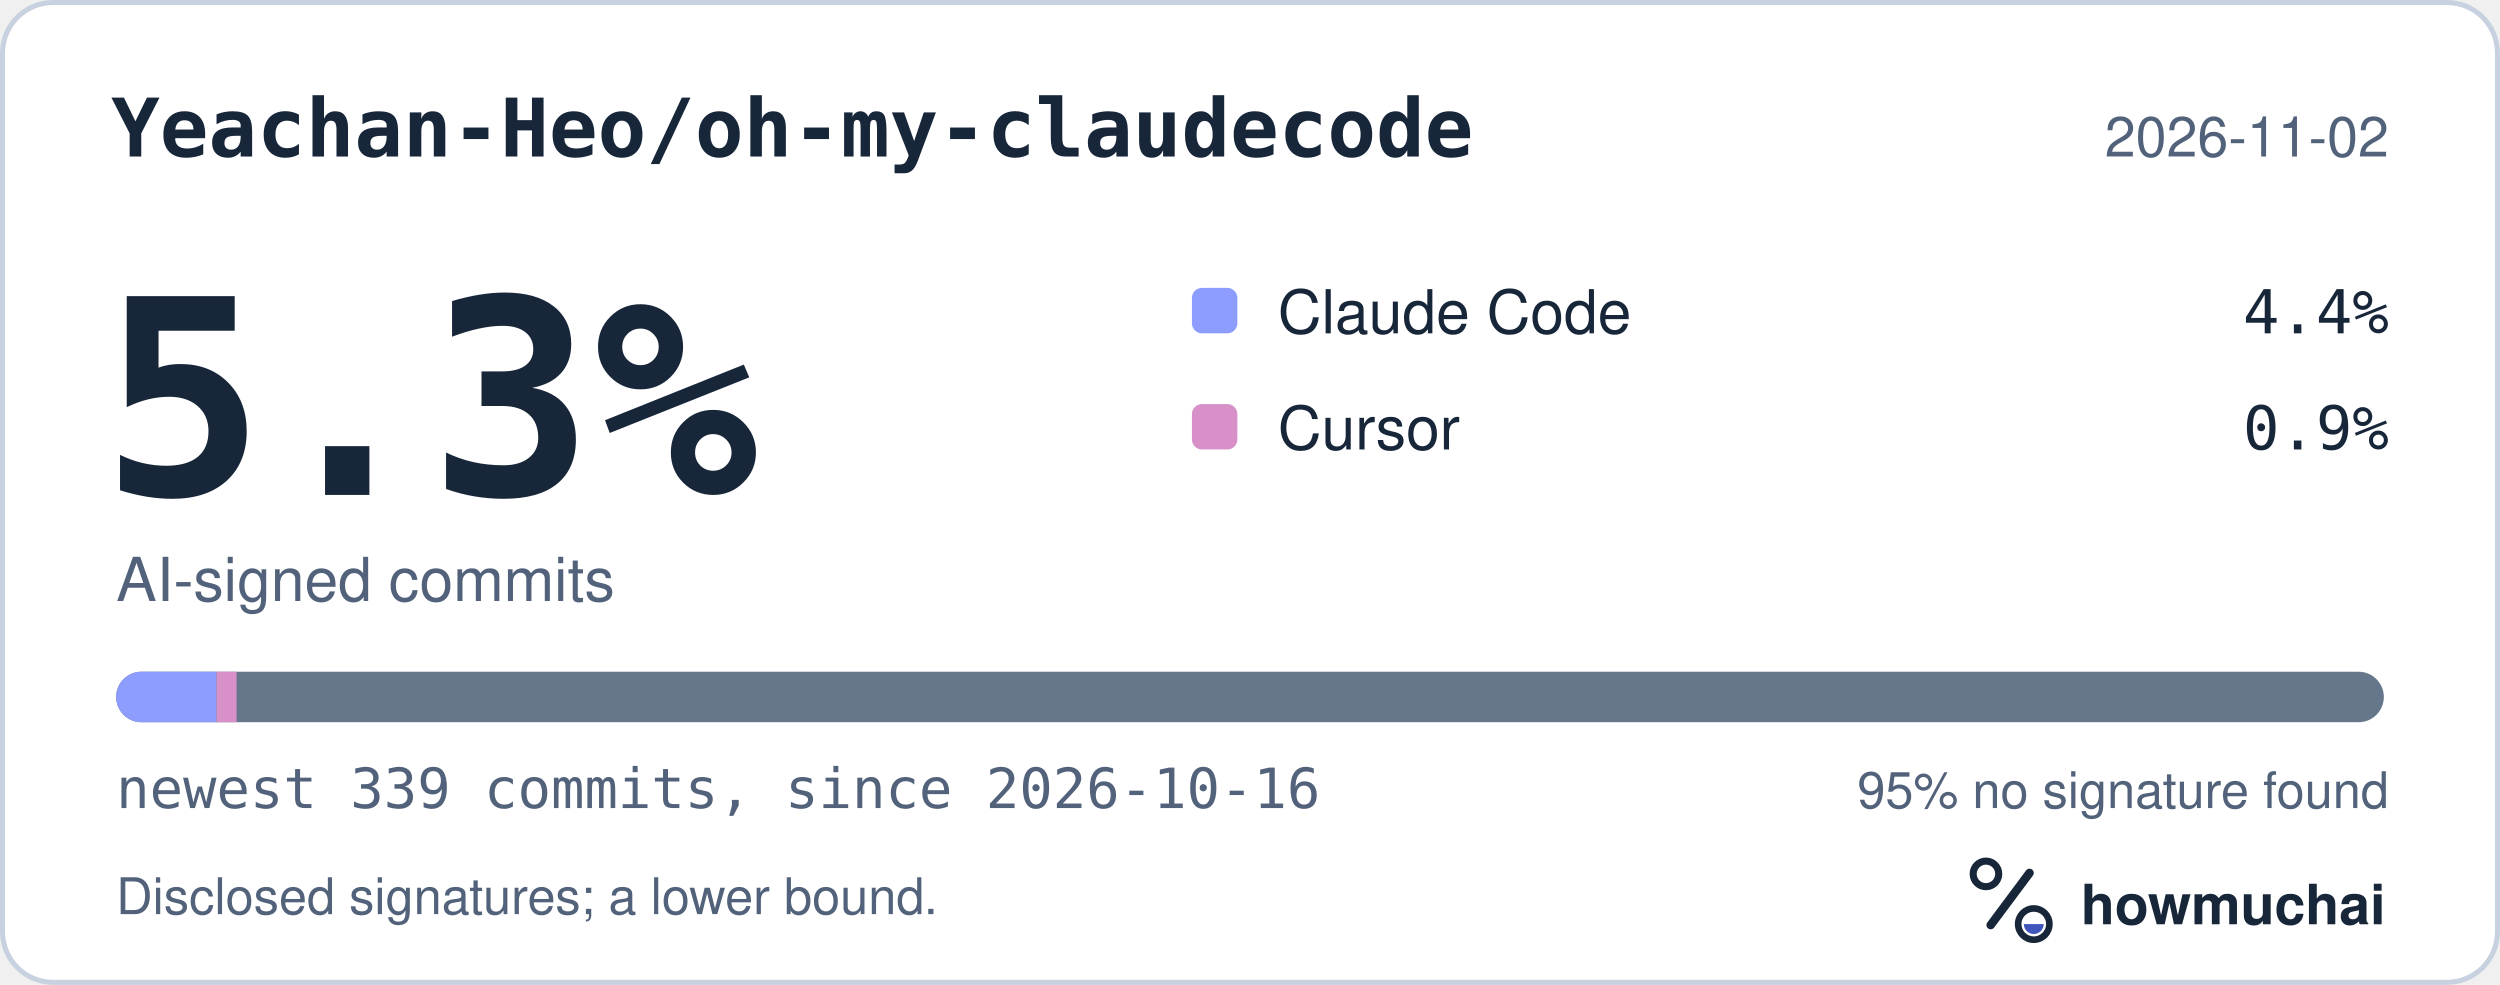
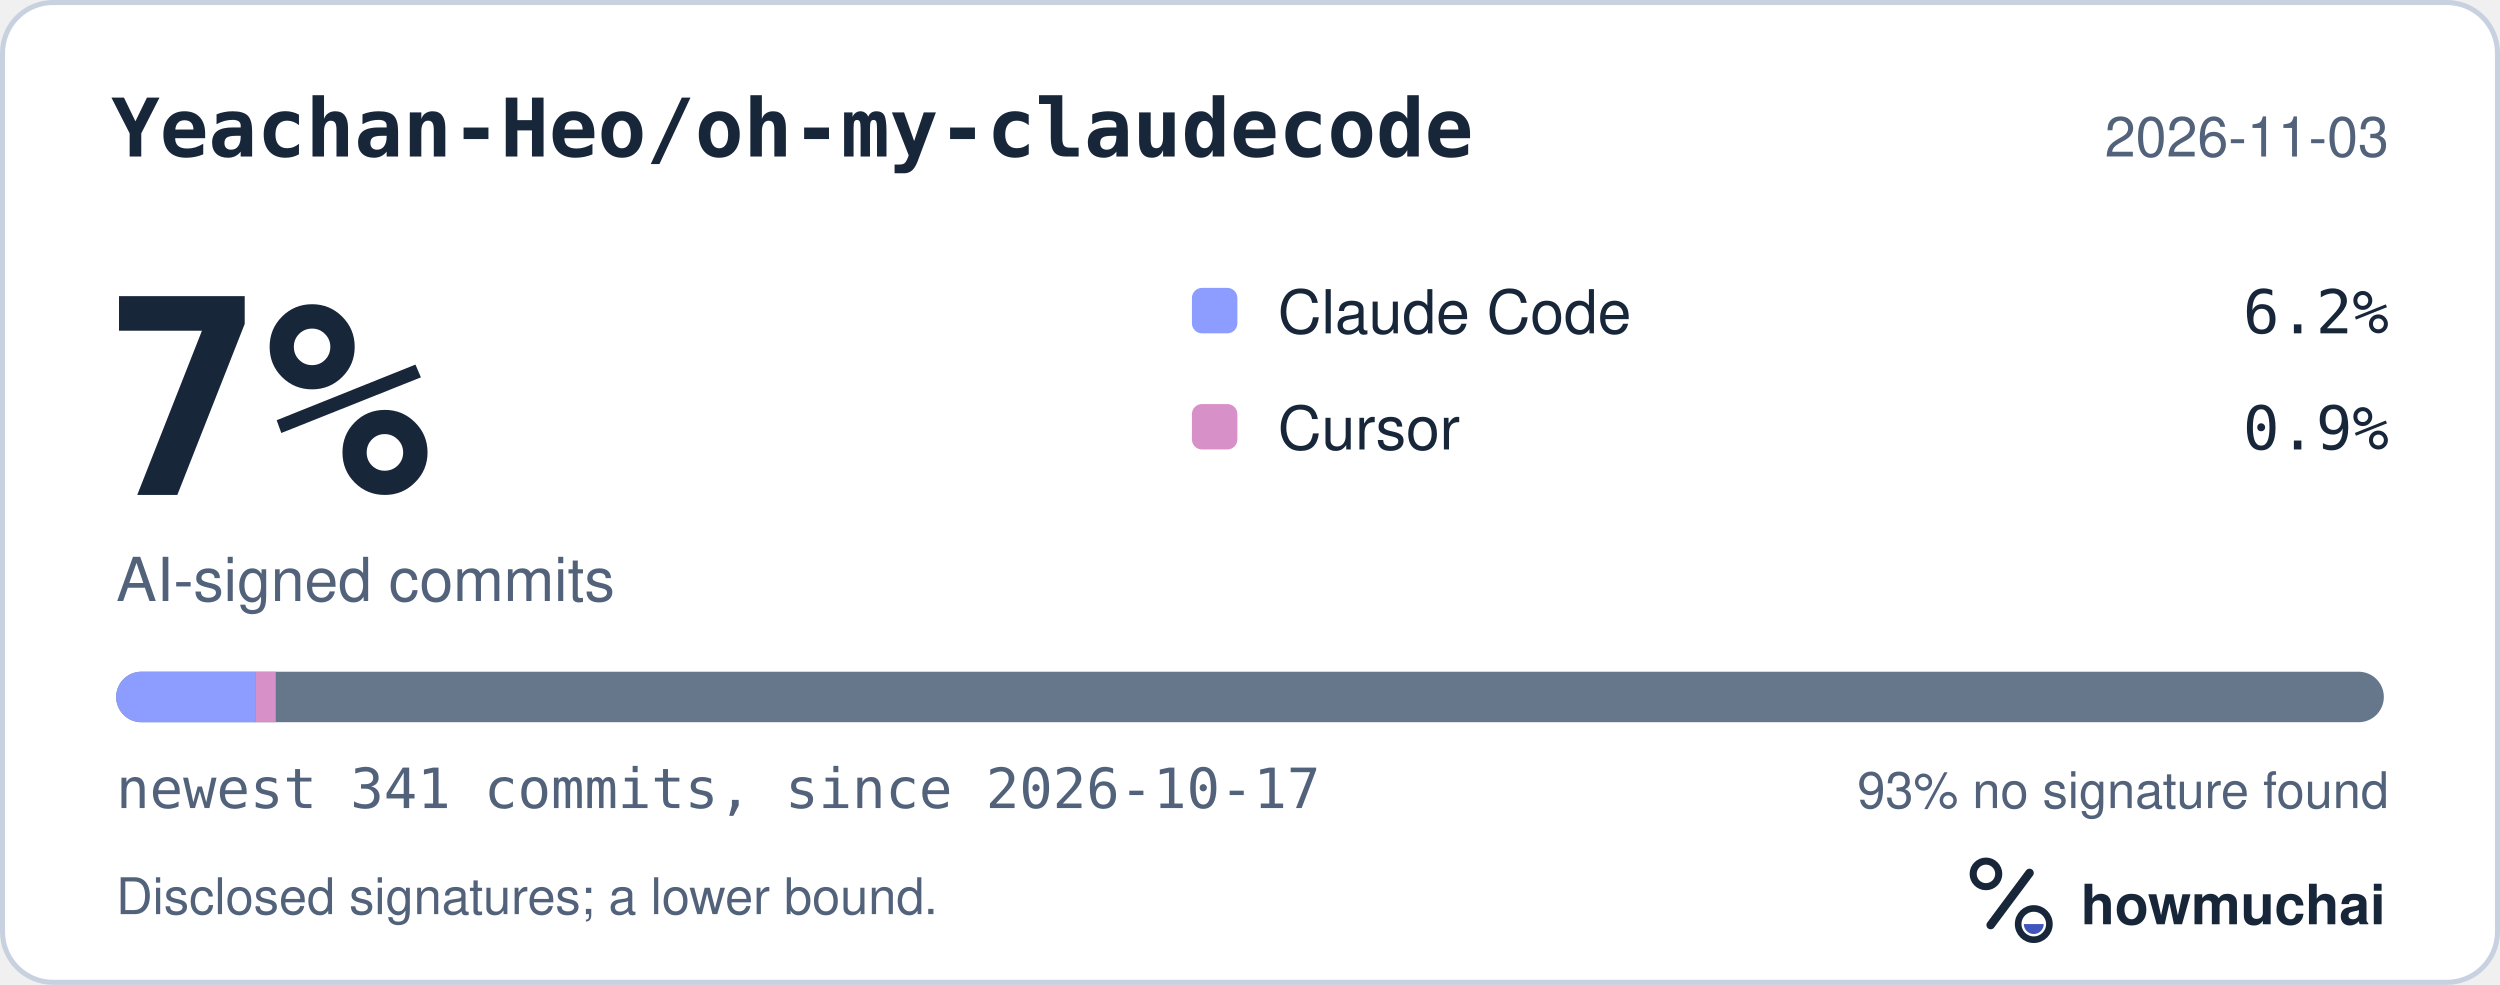
<svg xmlns="http://www.w3.org/2000/svg" width="495" height="195" viewBox="0 0 495 195" role="img" aria-labelledby="hm-t hm-d">
  <rect x="0.5" y="0.5" width="494" height="194" rx="10" fill="#FFFFFF" stroke="#C7D1DF" />
  <text x="22" y="31" fill="#18263A" font-family="ui-monospace, SF Mono, Menlo, Consolas, IBM Plex Mono, monospace" font-size="16" font-weight="600">Yeachan-Heo/oh-my-claudecode</text>
-   <text x="473" y="31" fill="#52627A" font-family="-apple-system, BlinkMacSystemFont, Segoe UI, Helvetica, Arial, Fira Sans, sans-serif" font-size="11" text-anchor="end">2026-11-02</text>
-   <text x="20" y="98" fill="#18263A" font-family="ui-monospace, SF Mono, Menlo, Consolas, IBM Plex Mono, monospace" font-size="54" font-weight="700">5.3%</text>
+   <text x="473" y="31" fill="#52627A" font-family="-apple-system, BlinkMacSystemFont, Segoe UI, Helvetica, Arial, Fira Sans, sans-serif" font-size="11" text-anchor="end">2026-11-03</text>
+   <text x="20" y="98" fill="#18263A" font-family="ui-monospace, SF Mono, Menlo, Consolas, IBM Plex Mono, monospace" font-size="54" font-weight="700">7%</text>
  <text x="23" y="119" fill="#52627A" font-family="-apple-system, BlinkMacSystemFont, Segoe UI, Helvetica, Arial, Fira Sans, sans-serif" font-size="12">AI-signed commits</text>
  <rect x="236" y="57" width="9" height="9" rx="2" fill="#8D9DFF" />
  <text x="253" y="66" fill="#18263A" font-family="-apple-system, BlinkMacSystemFont, Segoe UI, Helvetica, Arial, Fira Sans, sans-serif" font-size="12">Claude Code</text>
-   <text x="473" y="66" fill="#18263A" font-family="ui-monospace, SF Mono, Menlo, Consolas, IBM Plex Mono, monospace" font-size="12" text-anchor="end">4.4%</text>
+   <text x="473" y="66" fill="#18263A" font-family="ui-monospace, SF Mono, Menlo, Consolas, IBM Plex Mono, monospace" font-size="12" text-anchor="end">6.2%</text>
  <rect x="236" y="80" width="9" height="9" rx="2" fill="#D891C8" />
  <text x="253" y="89" fill="#18263A" font-family="-apple-system, BlinkMacSystemFont, Segoe UI, Helvetica, Arial, Fira Sans, sans-serif" font-size="12">Cursor</text>
  <text x="473" y="89" fill="#18263A" font-family="ui-monospace, SF Mono, Menlo, Consolas, IBM Plex Mono, monospace" font-size="12" text-anchor="end">0.9%</text>
  <defs>
    <clipPath id="hm-bar">
      <rect x="23" y="133" width="449" height="10" rx="5" />
    </clipPath>
  </defs>
  <rect x="23" y="133" width="449" height="10" rx="5" fill="#66768B" />
  <g clip-path="url(#hm-bar)">
-     <rect x="23.00" y="133" width="19.87" height="10" fill="#8D9DFF" />
-     <rect x="42.87" y="133" width="3.97" height="10" fill="#D891C8" />
+     <rect x="23.00" y="133" width="27.65" height="10" fill="#8D9DFF" />
+     <rect x="50.65" y="133" width="3.95" height="10" fill="#D891C8" />
  </g>
-   <text x="23" y="160" fill="#52627A" font-family="ui-monospace, SF Mono, Menlo, Consolas, IBM Plex Mono, monospace" font-size="11">newest 339 commits, since 2026-10-16</text>
-   <text x="473" y="160" fill="#52627A" font-family="-apple-system, BlinkMacSystemFont, Segoe UI, Helvetica, Arial, Fira Sans, sans-serif" font-size="10" text-anchor="end">95% no signature found</text>
+   <text x="23" y="160" fill="#52627A" font-family="ui-monospace, SF Mono, Menlo, Consolas, IBM Plex Mono, monospace" font-size="11">newest 341 commits, since 2026-10-17</text>
+   <text x="473" y="160" fill="#52627A" font-family="-apple-system, BlinkMacSystemFont, Segoe UI, Helvetica, Arial, Fira Sans, sans-serif" font-size="10" text-anchor="end">93% no signature found</text>
  <text x="23" y="181" fill="#52627A" font-family="-apple-system, BlinkMacSystemFont, Segoe UI, Helvetica, Arial, Fira Sans, sans-serif" font-size="10">Disclosed signatures; a lower bound.</text>
  <g transform="translate(386 166) scale(0.046875)">
    <circle cx="154" cy="150" r="54" fill="none" stroke="#18263A" stroke-width="30" />
    <path d="M174 366 338 146" fill="none" stroke="#18263A" stroke-width="36" stroke-linecap="round" />
    <circle cx="356" cy="362" r="66" fill="none" stroke="#18263A" stroke-width="28" />
    <path d="M314 362a42 42 0 0 0 84 0Z" fill="#4056BC" />
  </g>
  <text x="412" y="183" fill="#18263A" font-family="-apple-system, BlinkMacSystemFont, Segoe UI, Helvetica, Arial, Fira Sans, sans-serif" font-size="11" font-weight="650">howmuchai</text>
</svg>
